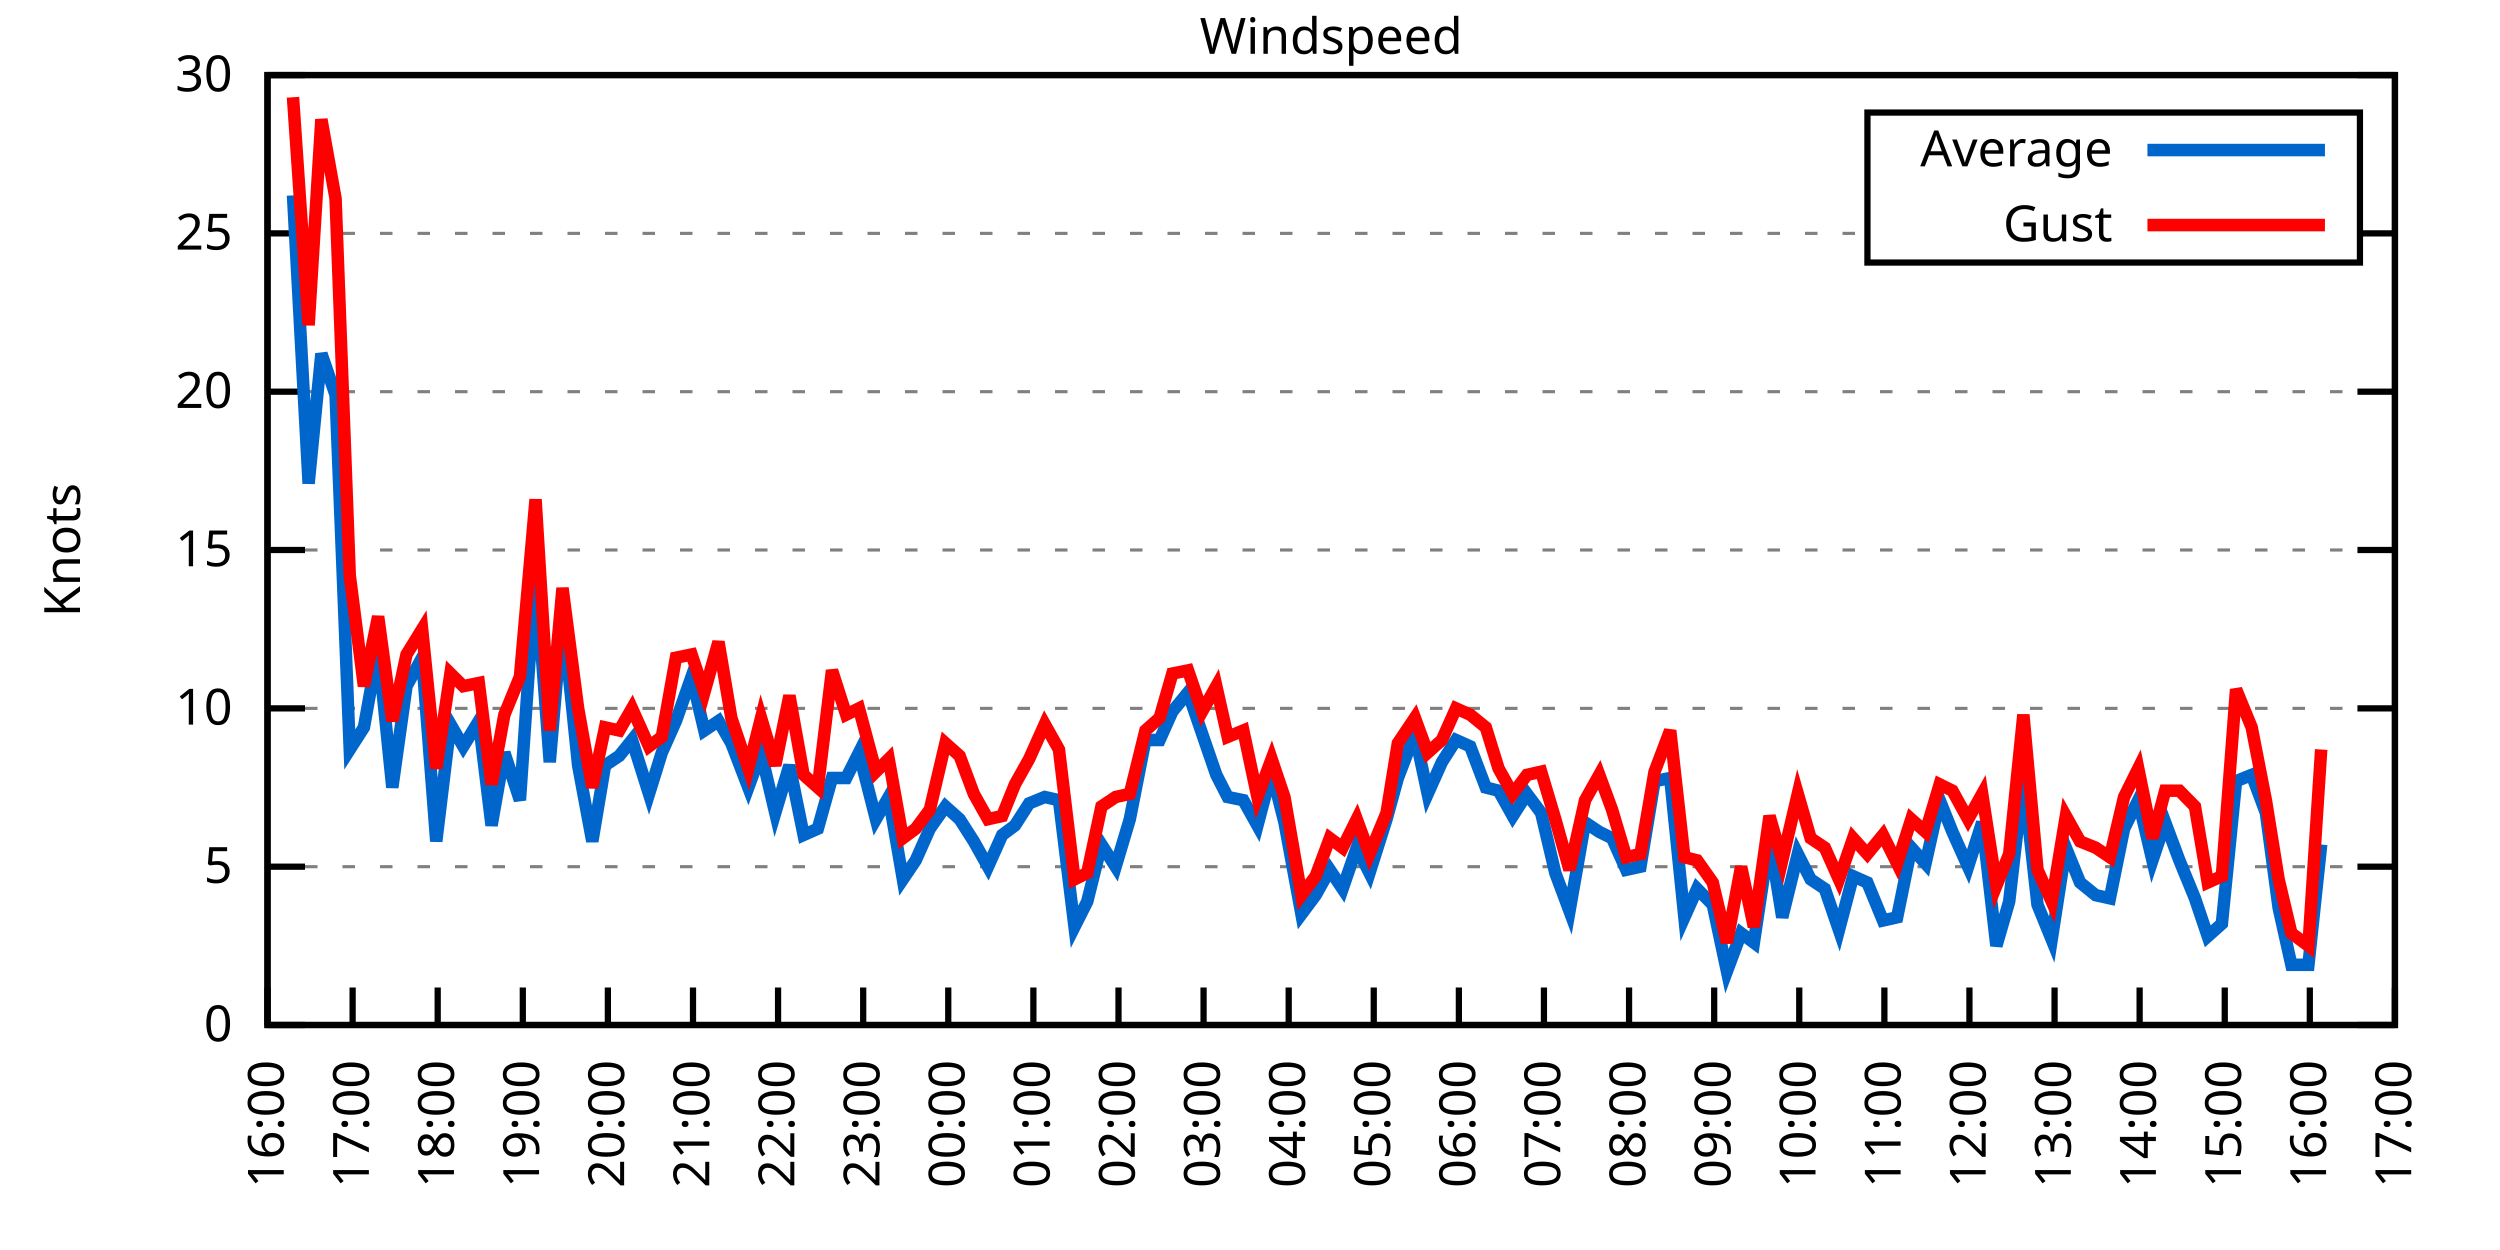
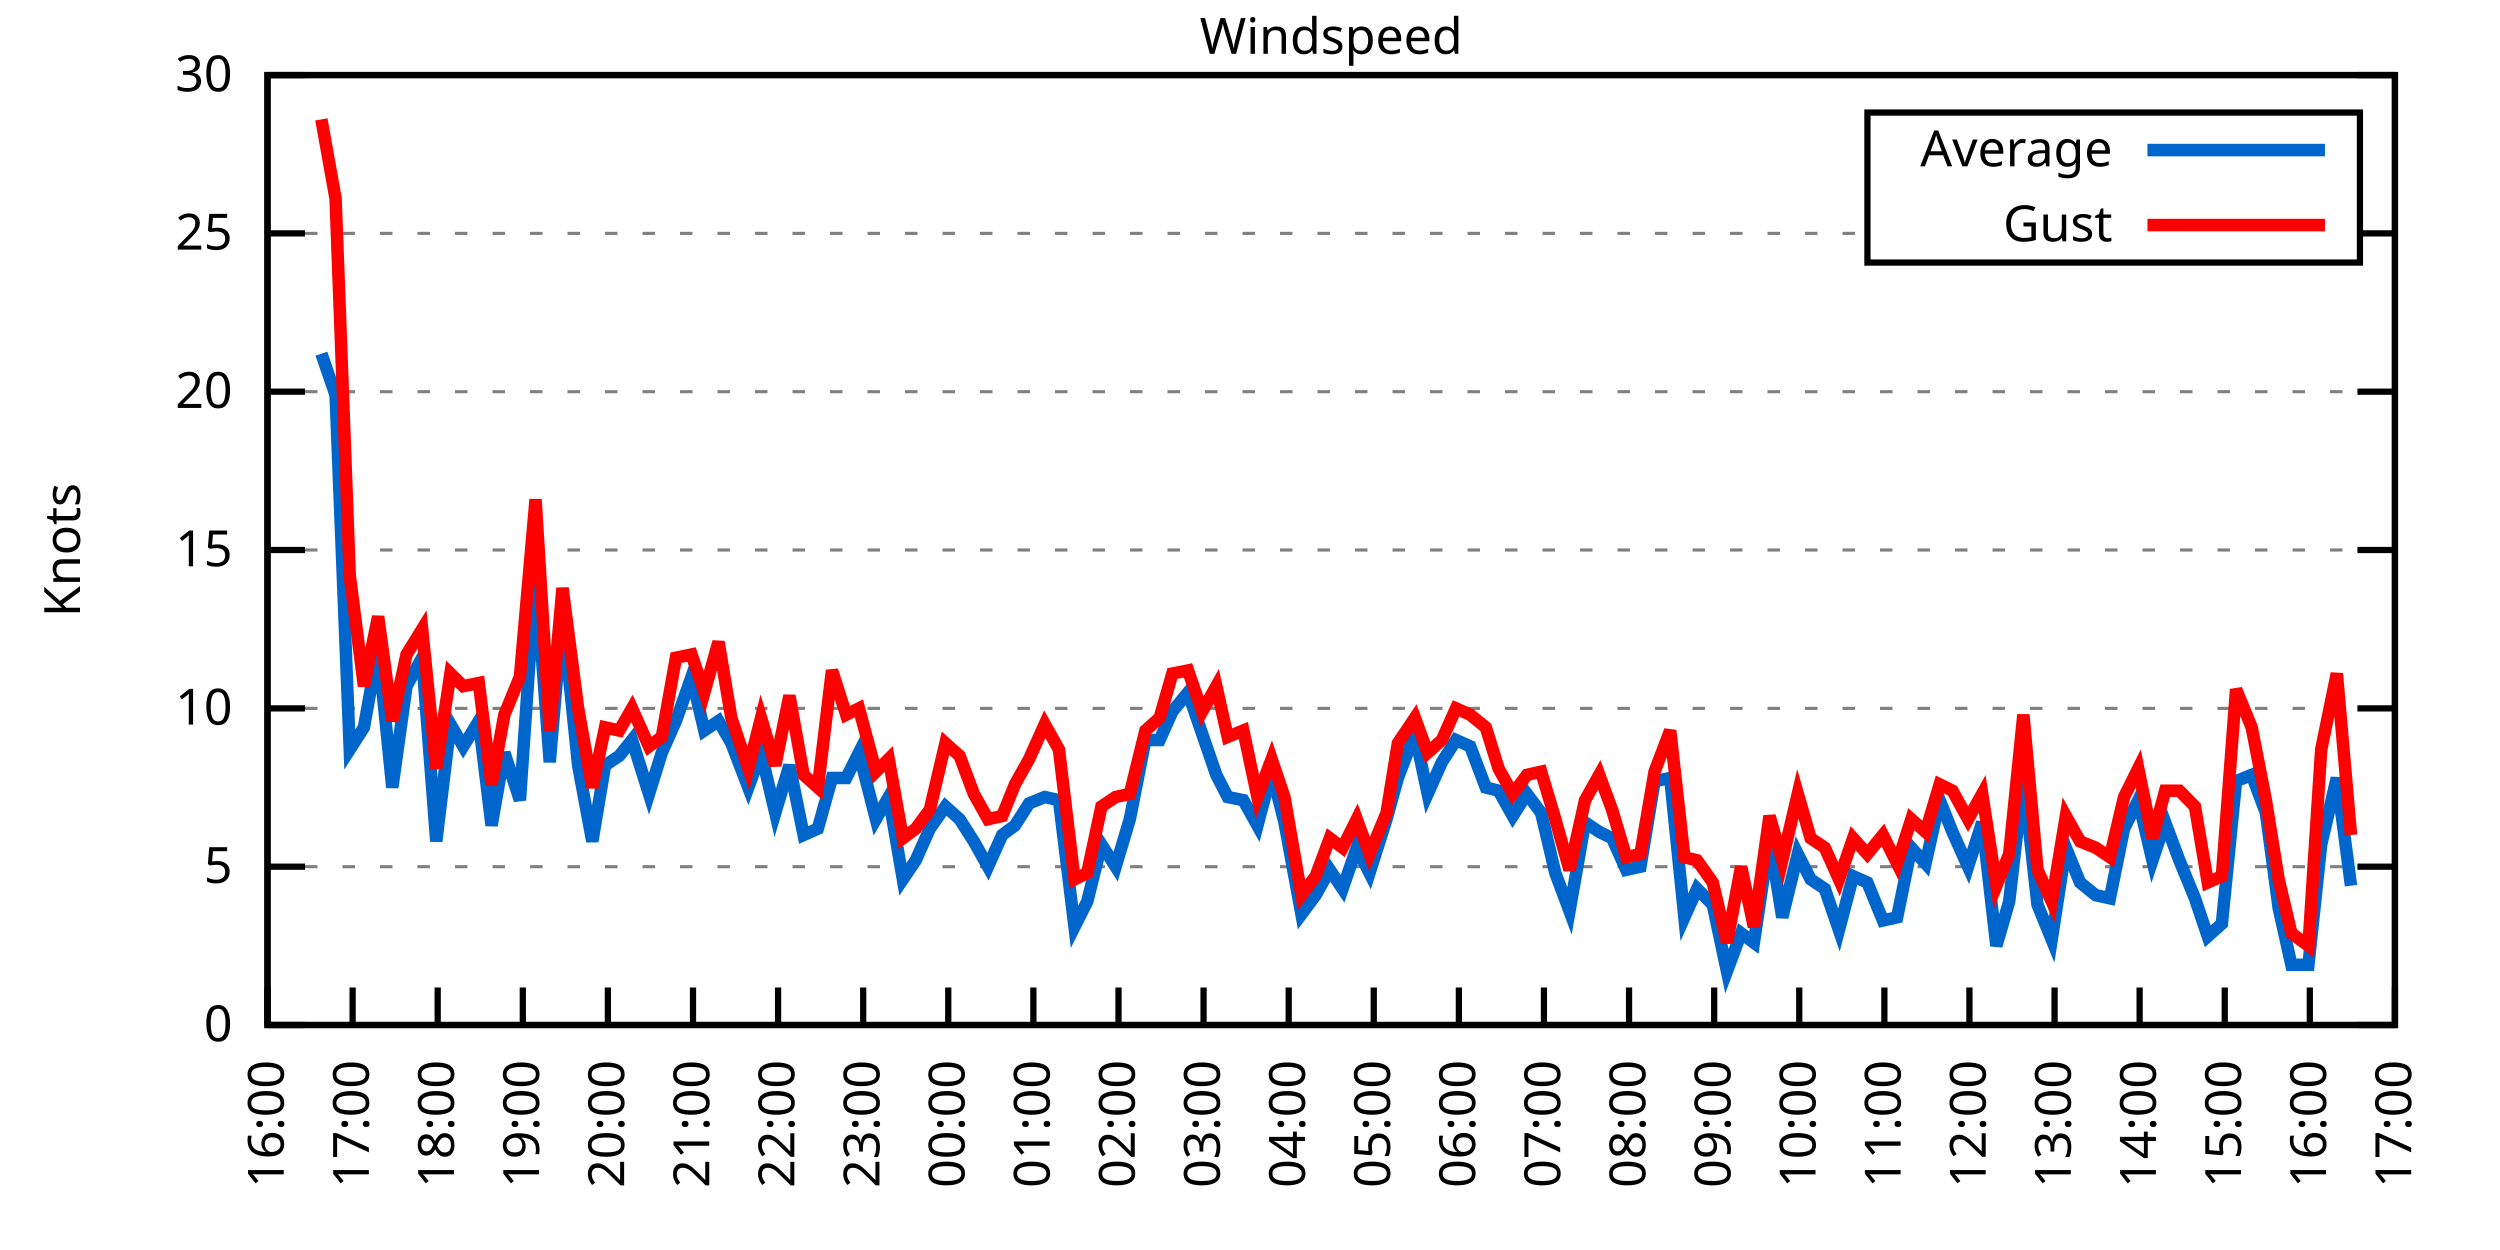
<svg xmlns="http://www.w3.org/2000/svg" xmlns:xlink="http://www.w3.org/1999/xlink" width="400" height="200" viewBox="0 0 400 200">
  <g id="gnuplot_canvas">
    <rect x="0" y="0" width="400" height="200" fill="none" />
    <defs>
      <circle id="gpDot" r="0.5" stroke-width="0.5" stroke="currentColor" />
      <path id="gpPt0" stroke-width="0.333" stroke="currentColor" d="M-1,0 h2 M0,-1 v2" />
      <path id="gpPt1" stroke-width="0.333" stroke="currentColor" d="M-1,-1 L1,1 M1,-1 L-1,1" />
      <path id="gpPt2" stroke-width="0.333" stroke="currentColor" d="M-1,0 L1,0 M0,-1 L0,1 M-1,-1 L1,1 M-1,1 L1,-1" />
      <rect id="gpPt3" stroke-width="0.333" stroke="currentColor" x="-1" y="-1" width="2" height="2" />
      <rect id="gpPt4" stroke-width="0.333" stroke="currentColor" fill="currentColor" x="-1" y="-1" width="2" height="2" />
      <circle id="gpPt5" stroke-width="0.333" stroke="currentColor" cx="0" cy="0" r="1" />
      <use xlink:href="#gpPt5" id="gpPt6" fill="currentColor" stroke="none" />
      <path id="gpPt7" stroke-width="0.333" stroke="currentColor" d="M0,-1.33 L-1.33,0.67 L1.33,0.67 z" />
      <use xlink:href="#gpPt7" id="gpPt8" fill="currentColor" stroke="none" />
      <use xlink:href="#gpPt7" id="gpPt9" stroke="currentColor" transform="rotate(180)" />
      <use xlink:href="#gpPt9" id="gpPt10" fill="currentColor" stroke="none" />
      <use xlink:href="#gpPt3" id="gpPt11" stroke="currentColor" transform="rotate(45)" />
      <use xlink:href="#gpPt11" id="gpPt12" fill="currentColor" stroke="none" />
      <path id="gpPt13" stroke-width="0.333" stroke="currentColor" d="M0,1.330 L1.265,0.411 L0.782,-1.067 L-0.782,-1.076 L-1.265,0.411 z" />
      <use xlink:href="#gpPt13" id="gpPt14" fill="currentColor" stroke="none" />
      <filter id="textbox" filterUnits="objectBoundingBox" x="0" y="0" height="1" width="1">
        <feFlood flood-color="white" flood-opacity="1" result="bgnd" />
        <feComposite in="SourceGraphic" in2="bgnd" operator="atop" />
      </filter>
      <filter id="greybox" filterUnits="objectBoundingBox" x="0" y="0" height="1" width="1">
        <feFlood flood-color="lightgrey" flood-opacity="1" result="grey" />
        <feComposite in="SourceGraphic" in2="grey" operator="atop" />
      </filter>
    </defs>
    <g fill="none" color="white" stroke="currentColor" stroke-width="1.00" stroke-linecap="butt" stroke-linejoin="miter">
</g>
    <g fill="none" color="black" stroke="currentColor" stroke-width="1.00" stroke-linecap="butt" stroke-linejoin="miter">
      <g stroke="none" shape-rendering="crispEdges">
        <polygon fill="rgb(255, 255, 255)" points="42.80,164.00 383.18,164.00 383.18,12.02 42.80,12.02 " />
      </g>
    </g>
    <g fill="none" color="black" stroke="currentColor" stroke-width="1.00" stroke-linecap="butt" stroke-linejoin="miter">
</g>
    <g fill="none" color="black" stroke="black" stroke-width="0.50" stroke-linecap="butt" stroke-linejoin="miter">
</g>
    <g fill="none" color="gray" stroke="currentColor" stroke-width="0.50" stroke-linecap="butt" stroke-linejoin="miter">
      <path stroke="gray" stroke-dasharray="2,4" class="gridline" d="M42.80,164.00 L383.19,164.00  " />
    </g>
    <g fill="none" color="gray" stroke="gray" stroke-width="1.00" stroke-linecap="butt" stroke-linejoin="miter">
</g>
    <g fill="none" color="black" stroke="currentColor" stroke-width="1.00" stroke-linecap="butt" stroke-linejoin="miter">
      <path stroke="black" d="M42.80,164.00 L48.80,164.00 M383.19,164.00 L377.19,164.00  " />
      <g transform="translate(37.20,166.60)" stroke="none" fill="black" font-family="Sans" font-size="8.00" text-anchor="end">
        <text>
          <tspan font-family="Sans"> 0</tspan>
        </text>
      </g>
    </g>
    <g fill="none" color="black" stroke="currentColor" stroke-width="1.00" stroke-linecap="butt" stroke-linejoin="miter">
</g>
    <g fill="none" color="black" stroke="black" stroke-width="0.50" stroke-linecap="butt" stroke-linejoin="miter">
</g>
    <g fill="none" color="gray" stroke="currentColor" stroke-width="0.50" stroke-linecap="butt" stroke-linejoin="miter">
      <path stroke="gray" stroke-dasharray="2,4" class="gridline" d="M42.80,138.67 L383.19,138.67  " />
    </g>
    <g fill="none" color="gray" stroke="gray" stroke-width="1.00" stroke-linecap="butt" stroke-linejoin="miter">
</g>
    <g fill="none" color="black" stroke="currentColor" stroke-width="1.00" stroke-linecap="butt" stroke-linejoin="miter">
      <path stroke="black" d="M42.80,138.67 L48.80,138.67 M383.19,138.67 L377.19,138.67  " />
      <g transform="translate(37.20,141.27)" stroke="none" fill="black" font-family="Sans" font-size="8.00" text-anchor="end">
        <text>
          <tspan font-family="Sans"> 5</tspan>
        </text>
      </g>
    </g>
    <g fill="none" color="black" stroke="currentColor" stroke-width="1.00" stroke-linecap="butt" stroke-linejoin="miter">
</g>
    <g fill="none" color="black" stroke="black" stroke-width="0.50" stroke-linecap="butt" stroke-linejoin="miter">
</g>
    <g fill="none" color="gray" stroke="currentColor" stroke-width="0.50" stroke-linecap="butt" stroke-linejoin="miter">
      <path stroke="gray" stroke-dasharray="2,4" class="gridline" d="M42.80,113.34 L383.19,113.34  " />
    </g>
    <g fill="none" color="gray" stroke="gray" stroke-width="1.00" stroke-linecap="butt" stroke-linejoin="miter">
</g>
    <g fill="none" color="black" stroke="currentColor" stroke-width="1.00" stroke-linecap="butt" stroke-linejoin="miter">
      <path stroke="black" d="M42.80,113.34 L48.80,113.34 M383.19,113.34 L377.19,113.34  " />
      <g transform="translate(37.20,115.94)" stroke="none" fill="black" font-family="Sans" font-size="8.00" text-anchor="end">
        <text>
          <tspan font-family="Sans"> 10</tspan>
        </text>
      </g>
    </g>
    <g fill="none" color="black" stroke="currentColor" stroke-width="1.00" stroke-linecap="butt" stroke-linejoin="miter">
</g>
    <g fill="none" color="black" stroke="black" stroke-width="0.50" stroke-linecap="butt" stroke-linejoin="miter">
</g>
    <g fill="none" color="gray" stroke="currentColor" stroke-width="0.50" stroke-linecap="butt" stroke-linejoin="miter">
      <path stroke="gray" stroke-dasharray="2,4" class="gridline" d="M42.80,88.00 L383.19,88.00  " />
    </g>
    <g fill="none" color="gray" stroke="gray" stroke-width="1.00" stroke-linecap="butt" stroke-linejoin="miter">
</g>
    <g fill="none" color="black" stroke="currentColor" stroke-width="1.00" stroke-linecap="butt" stroke-linejoin="miter">
      <path stroke="black" d="M42.80,88.00 L48.80,88.00 M383.19,88.00 L377.19,88.00  " />
      <g transform="translate(37.20,90.60)" stroke="none" fill="black" font-family="Sans" font-size="8.00" text-anchor="end">
        <text>
          <tspan font-family="Sans"> 15</tspan>
        </text>
      </g>
    </g>
    <g fill="none" color="black" stroke="currentColor" stroke-width="1.00" stroke-linecap="butt" stroke-linejoin="miter">
</g>
    <g fill="none" color="black" stroke="black" stroke-width="0.50" stroke-linecap="butt" stroke-linejoin="miter">
</g>
    <g fill="none" color="gray" stroke="currentColor" stroke-width="0.50" stroke-linecap="butt" stroke-linejoin="miter">
      <path stroke="gray" stroke-dasharray="2,4" class="gridline" d="M42.80,62.67 L383.19,62.67  " />
    </g>
    <g fill="none" color="gray" stroke="gray" stroke-width="1.00" stroke-linecap="butt" stroke-linejoin="miter">
</g>
    <g fill="none" color="black" stroke="currentColor" stroke-width="1.00" stroke-linecap="butt" stroke-linejoin="miter">
      <path stroke="black" d="M42.80,62.67 L48.80,62.67 M383.19,62.67 L377.19,62.67  " />
      <g transform="translate(37.20,65.27)" stroke="none" fill="black" font-family="Sans" font-size="8.00" text-anchor="end">
        <text>
          <tspan font-family="Sans"> 20</tspan>
        </text>
      </g>
    </g>
    <g fill="none" color="black" stroke="currentColor" stroke-width="1.00" stroke-linecap="butt" stroke-linejoin="miter">
</g>
    <g fill="none" color="black" stroke="black" stroke-width="0.50" stroke-linecap="butt" stroke-linejoin="miter">
</g>
    <g fill="none" color="gray" stroke="currentColor" stroke-width="0.50" stroke-linecap="butt" stroke-linejoin="miter">
      <path stroke="gray" stroke-dasharray="2,4" class="gridline" d="M42.80,37.34 L298.79,37.34 M377.59,37.34 L383.19,37.34  " />
    </g>
    <g fill="none" color="gray" stroke="gray" stroke-width="1.00" stroke-linecap="butt" stroke-linejoin="miter">
</g>
    <g fill="none" color="black" stroke="currentColor" stroke-width="1.00" stroke-linecap="butt" stroke-linejoin="miter">
      <path stroke="black" d="M42.80,37.34 L48.80,37.34 M383.19,37.34 L377.19,37.34  " />
      <g transform="translate(37.20,39.94)" stroke="none" fill="black" font-family="Sans" font-size="8.00" text-anchor="end">
        <text>
          <tspan font-family="Sans"> 25</tspan>
        </text>
      </g>
    </g>
    <g fill="none" color="black" stroke="currentColor" stroke-width="1.00" stroke-linecap="butt" stroke-linejoin="miter">
</g>
    <g fill="none" color="black" stroke="black" stroke-width="0.50" stroke-linecap="butt" stroke-linejoin="miter">
</g>
    <g fill="none" color="gray" stroke="currentColor" stroke-width="0.50" stroke-linecap="butt" stroke-linejoin="miter">
      <path stroke="gray" stroke-dasharray="2,4" class="gridline" d="M42.80,12.01 L383.19,12.01  " />
    </g>
    <g fill="none" color="gray" stroke="gray" stroke-width="1.00" stroke-linecap="butt" stroke-linejoin="miter">
</g>
    <g fill="none" color="black" stroke="currentColor" stroke-width="1.00" stroke-linecap="butt" stroke-linejoin="miter">
      <path stroke="black" d="M42.80,12.01 L48.80,12.01 M383.19,12.01 L377.19,12.01  " />
      <g transform="translate(37.20,14.61)" stroke="none" fill="black" font-family="Sans" font-size="8.00" text-anchor="end">
        <text>
          <tspan font-family="Sans"> 30</tspan>
        </text>
      </g>
    </g>
    <g fill="none" color="black" stroke="currentColor" stroke-width="1.00" stroke-linecap="butt" stroke-linejoin="miter">
      <path stroke="black" d="M42.80,164.00 L42.80,158.00  " />
      <g transform="translate(45.40,169.60) rotate(270.00)" stroke="none" fill="black" font-family="Sans" font-size="8.00" text-anchor="end">
        <text>
          <tspan font-family="Sans">16:00</tspan>
        </text>
      </g>
    </g>
    <g fill="none" color="black" stroke="currentColor" stroke-width="1.00" stroke-linecap="butt" stroke-linejoin="miter">
      <path stroke="black" d="M56.42,164.00 L56.42,158.00  " />
      <g transform="translate(59.02,169.60) rotate(270.00)" stroke="none" fill="black" font-family="Sans" font-size="8.00" text-anchor="end">
        <text>
          <tspan font-family="Sans">17:00</tspan>
        </text>
      </g>
    </g>
    <g fill="none" color="black" stroke="currentColor" stroke-width="1.00" stroke-linecap="butt" stroke-linejoin="miter">
      <path stroke="black" d="M70.03,164.00 L70.03,158.00  " />
      <g transform="translate(72.63,169.60) rotate(270.00)" stroke="none" fill="black" font-family="Sans" font-size="8.00" text-anchor="end">
        <text>
          <tspan font-family="Sans">18:00</tspan>
        </text>
      </g>
    </g>
    <g fill="none" color="black" stroke="currentColor" stroke-width="1.00" stroke-linecap="butt" stroke-linejoin="miter">
      <path stroke="black" d="M83.65,164.00 L83.65,158.00  " />
      <g transform="translate(86.25,169.60) rotate(270.00)" stroke="none" fill="black" font-family="Sans" font-size="8.00" text-anchor="end">
        <text>
          <tspan font-family="Sans">19:00</tspan>
        </text>
      </g>
    </g>
    <g fill="none" color="black" stroke="currentColor" stroke-width="1.00" stroke-linecap="butt" stroke-linejoin="miter">
      <path stroke="black" d="M97.26,164.00 L97.26,158.00  " />
      <g transform="translate(99.86,169.60) rotate(270.00)" stroke="none" fill="black" font-family="Sans" font-size="8.00" text-anchor="end">
        <text>
          <tspan font-family="Sans">20:00</tspan>
        </text>
      </g>
    </g>
    <g fill="none" color="black" stroke="currentColor" stroke-width="1.00" stroke-linecap="butt" stroke-linejoin="miter">
      <path stroke="black" d="M110.88,164.00 L110.88,158.00  " />
      <g transform="translate(113.48,169.60) rotate(270.00)" stroke="none" fill="black" font-family="Sans" font-size="8.00" text-anchor="end">
        <text>
          <tspan font-family="Sans">21:00</tspan>
        </text>
      </g>
    </g>
    <g fill="none" color="black" stroke="currentColor" stroke-width="1.00" stroke-linecap="butt" stroke-linejoin="miter">
      <path stroke="black" d="M124.49,164.00 L124.49,158.00  " />
      <g transform="translate(127.09,169.60) rotate(270.00)" stroke="none" fill="black" font-family="Sans" font-size="8.00" text-anchor="end">
        <text>
          <tspan font-family="Sans">22:00</tspan>
        </text>
      </g>
    </g>
    <g fill="none" color="black" stroke="currentColor" stroke-width="1.00" stroke-linecap="butt" stroke-linejoin="miter">
      <path stroke="black" d="M138.11,164.00 L138.11,158.00  " />
      <g transform="translate(140.71,169.60) rotate(270.00)" stroke="none" fill="black" font-family="Sans" font-size="8.00" text-anchor="end">
        <text>
          <tspan font-family="Sans">23:00</tspan>
        </text>
      </g>
    </g>
    <g fill="none" color="black" stroke="currentColor" stroke-width="1.00" stroke-linecap="butt" stroke-linejoin="miter">
      <path stroke="black" d="M151.72,164.00 L151.72,158.00  " />
      <g transform="translate(154.32,169.60) rotate(270.00)" stroke="none" fill="black" font-family="Sans" font-size="8.00" text-anchor="end">
        <text>
          <tspan font-family="Sans">00:00</tspan>
        </text>
      </g>
    </g>
    <g fill="none" color="black" stroke="currentColor" stroke-width="1.00" stroke-linecap="butt" stroke-linejoin="miter">
      <path stroke="black" d="M165.34,164.00 L165.34,158.00  " />
      <g transform="translate(167.94,169.60) rotate(270.00)" stroke="none" fill="black" font-family="Sans" font-size="8.00" text-anchor="end">
        <text>
          <tspan font-family="Sans">01:00</tspan>
        </text>
      </g>
    </g>
    <g fill="none" color="black" stroke="currentColor" stroke-width="1.00" stroke-linecap="butt" stroke-linejoin="miter">
      <path stroke="black" d="M178.96,164.00 L178.96,158.00  " />
      <g transform="translate(181.56,169.60) rotate(270.00)" stroke="none" fill="black" font-family="Sans" font-size="8.00" text-anchor="end">
        <text>
          <tspan font-family="Sans">02:00</tspan>
        </text>
      </g>
    </g>
    <g fill="none" color="black" stroke="currentColor" stroke-width="1.00" stroke-linecap="butt" stroke-linejoin="miter">
      <path stroke="black" d="M192.57,164.00 L192.57,158.00  " />
      <g transform="translate(195.17,169.60) rotate(270.00)" stroke="none" fill="black" font-family="Sans" font-size="8.00" text-anchor="end">
        <text>
          <tspan font-family="Sans">03:00</tspan>
        </text>
      </g>
    </g>
    <g fill="none" color="black" stroke="currentColor" stroke-width="1.00" stroke-linecap="butt" stroke-linejoin="miter">
      <path stroke="black" d="M206.19,164.00 L206.19,158.00  " />
      <g transform="translate(208.79,169.60) rotate(270.00)" stroke="none" fill="black" font-family="Sans" font-size="8.00" text-anchor="end">
        <text>
          <tspan font-family="Sans">04:00</tspan>
        </text>
      </g>
    </g>
    <g fill="none" color="black" stroke="currentColor" stroke-width="1.00" stroke-linecap="butt" stroke-linejoin="miter">
      <path stroke="black" d="M219.80,164.00 L219.80,158.00  " />
      <g transform="translate(222.40,169.60) rotate(270.00)" stroke="none" fill="black" font-family="Sans" font-size="8.00" text-anchor="end">
        <text>
          <tspan font-family="Sans">05:00</tspan>
        </text>
      </g>
    </g>
    <g fill="none" color="black" stroke="currentColor" stroke-width="1.00" stroke-linecap="butt" stroke-linejoin="miter">
      <path stroke="black" d="M233.42,164.00 L233.42,158.00  " />
      <g transform="translate(236.02,169.60) rotate(270.00)" stroke="none" fill="black" font-family="Sans" font-size="8.00" text-anchor="end">
        <text>
          <tspan font-family="Sans">06:00</tspan>
        </text>
      </g>
    </g>
    <g fill="none" color="black" stroke="currentColor" stroke-width="1.00" stroke-linecap="butt" stroke-linejoin="miter">
      <path stroke="black" d="M247.03,164.00 L247.03,158.00  " />
      <g transform="translate(249.63,169.60) rotate(270.00)" stroke="none" fill="black" font-family="Sans" font-size="8.00" text-anchor="end">
        <text>
          <tspan font-family="Sans">07:00</tspan>
        </text>
      </g>
    </g>
    <g fill="none" color="black" stroke="currentColor" stroke-width="1.00" stroke-linecap="butt" stroke-linejoin="miter">
      <path stroke="black" d="M260.65,164.00 L260.65,158.00  " />
      <g transform="translate(263.25,169.60) rotate(270.00)" stroke="none" fill="black" font-family="Sans" font-size="8.00" text-anchor="end">
        <text>
          <tspan font-family="Sans">08:00</tspan>
        </text>
      </g>
    </g>
    <g fill="none" color="black" stroke="currentColor" stroke-width="1.00" stroke-linecap="butt" stroke-linejoin="miter">
      <path stroke="black" d="M274.27,164.00 L274.27,158.00  " />
      <g transform="translate(276.87,169.60) rotate(270.00)" stroke="none" fill="black" font-family="Sans" font-size="8.00" text-anchor="end">
        <text>
          <tspan font-family="Sans">09:00</tspan>
        </text>
      </g>
    </g>
    <g fill="none" color="black" stroke="currentColor" stroke-width="1.00" stroke-linecap="butt" stroke-linejoin="miter">
      <path stroke="black" d="M287.88,164.00 L287.88,158.00  " />
      <g transform="translate(290.48,169.60) rotate(270.00)" stroke="none" fill="black" font-family="Sans" font-size="8.00" text-anchor="end">
        <text>
          <tspan font-family="Sans">10:00</tspan>
        </text>
      </g>
    </g>
    <g fill="none" color="black" stroke="currentColor" stroke-width="1.00" stroke-linecap="butt" stroke-linejoin="miter">
      <path stroke="black" d="M301.50,164.00 L301.50,158.00  " />
      <g transform="translate(304.10,169.60) rotate(270.00)" stroke="none" fill="black" font-family="Sans" font-size="8.00" text-anchor="end">
        <text>
          <tspan font-family="Sans">11:00</tspan>
        </text>
      </g>
    </g>
    <g fill="none" color="black" stroke="currentColor" stroke-width="1.00" stroke-linecap="butt" stroke-linejoin="miter">
      <path stroke="black" d="M315.11,164.00 L315.11,158.00  " />
      <g transform="translate(317.71,169.60) rotate(270.00)" stroke="none" fill="black" font-family="Sans" font-size="8.00" text-anchor="end">
        <text>
          <tspan font-family="Sans">12:00</tspan>
        </text>
      </g>
    </g>
    <g fill="none" color="black" stroke="currentColor" stroke-width="1.00" stroke-linecap="butt" stroke-linejoin="miter">
      <path stroke="black" d="M328.73,164.00 L328.73,158.00  " />
      <g transform="translate(331.33,169.60) rotate(270.00)" stroke="none" fill="black" font-family="Sans" font-size="8.00" text-anchor="end">
        <text>
          <tspan font-family="Sans">13:00</tspan>
        </text>
      </g>
    </g>
    <g fill="none" color="black" stroke="currentColor" stroke-width="1.00" stroke-linecap="butt" stroke-linejoin="miter">
      <path stroke="black" d="M342.34,164.00 L342.34,158.00  " />
      <g transform="translate(344.94,169.60) rotate(270.00)" stroke="none" fill="black" font-family="Sans" font-size="8.00" text-anchor="end">
        <text>
          <tspan font-family="Sans">14:00</tspan>
        </text>
      </g>
    </g>
    <g fill="none" color="black" stroke="currentColor" stroke-width="1.00" stroke-linecap="butt" stroke-linejoin="miter">
      <path stroke="black" d="M355.96,164.00 L355.96,158.00  " />
      <g transform="translate(358.56,169.60) rotate(270.00)" stroke="none" fill="black" font-family="Sans" font-size="8.00" text-anchor="end">
        <text>
          <tspan font-family="Sans">15:00</tspan>
        </text>
      </g>
    </g>
    <g fill="none" color="black" stroke="currentColor" stroke-width="1.00" stroke-linecap="butt" stroke-linejoin="miter">
      <path stroke="black" d="M369.57,164.00 L369.57,158.00  " />
      <g transform="translate(372.17,169.60) rotate(270.00)" stroke="none" fill="black" font-family="Sans" font-size="8.00" text-anchor="end">
        <text>
          <tspan font-family="Sans">16:00</tspan>
        </text>
      </g>
    </g>
    <g fill="none" color="black" stroke="currentColor" stroke-width="1.00" stroke-linecap="butt" stroke-linejoin="miter">
      <path stroke="black" d="M383.19,164.00 L383.19,158.00  " />
      <g transform="translate(385.79,169.60) rotate(270.00)" stroke="none" fill="black" font-family="Sans" font-size="8.00" text-anchor="end">
        <text>
          <tspan font-family="Sans">17:00</tspan>
        </text>
      </g>
    </g>
    <g fill="none" color="black" stroke="currentColor" stroke-width="1.00" stroke-linecap="butt" stroke-linejoin="miter">
</g>
    <g fill="none" color="black" stroke="currentColor" stroke-width="1.00" stroke-linecap="butt" stroke-linejoin="miter">
      <path stroke="black" d="M42.80,12.01 L42.80,164.00 L383.19,164.00 L383.19,12.01 L42.80,12.01 Z  " />
    </g>
    <g fill="none" color="black" stroke="currentColor" stroke-width="1.00" stroke-linecap="butt" stroke-linejoin="miter">
</g>
    <g fill="none" color="black" stroke="currentColor" stroke-width="1.00" stroke-linecap="butt" stroke-linejoin="miter">
      <path stroke="black" d="M298.79,42.01 L298.79,18.01 L377.59,18.01 L377.59,42.01 L298.79,42.01 Z  " />
    </g>
    <g id="Windspeed_plot_1">
      <g fill="none" color="white" stroke="black" stroke-width="2.00" stroke-linecap="butt" stroke-linejoin="miter">
</g>
      <g fill="none" color="black" stroke="currentColor" stroke-width="2.00" stroke-linecap="butt" stroke-linejoin="miter">
        <g transform="translate(337.99,26.61)" stroke="none" fill="black" font-family="Sans" font-size="8.00" text-anchor="end">
          <text>
            <tspan font-family="Sans">Average</tspan>
          </text>
        </g>
      </g>
      <g fill="none" color="black" stroke="currentColor" stroke-width="2.00" stroke-linecap="butt" stroke-linejoin="miter">
-         <path stroke="rgb(  0, 102, 204)" d="M343.59,24.01 L371.99,24.01 M46.88,31.26 L49.38,77.37 L51.42,56.59 L53.69,63.18 L55.96,119.92 L58.23,116.38   L60.50,103.71 L62.77,126.00 L65.04,109.79 L67.54,105.23 L69.80,134.62 L72.07,115.87 L74.12,119.42 L76.61,115.36   L78.65,132.08 L80.70,120.43 L83.19,128.03 L85.69,91.55 L87.96,121.95 L90.00,98.14 L92.50,122.46 L94.77,134.62   L96.81,122.46 L99.08,120.94 L101.12,118.40 L103.84,127.02 L105.89,120.43 L108.15,115.36 L110.65,108.27 L112.69,116.88   L114.96,115.36 L117.01,118.91 L119.73,126.00 L121.77,120.43 L124.04,130.06 L126.31,122.46 L128.58,133.60 L130.85,132.59   L133.12,124.48 L135.39,124.48 L137.43,120.43 L140.15,131.07 L142.19,127.52 L144.46,140.69 L146.51,137.66 L148.77,132.59   L151.27,129.04 L153.54,131.07 L155.81,134.62 L158.08,138.67 L160.35,133.60 L162.39,132.08 L164.66,128.54 L167.16,127.52   L169.43,128.03 L171.92,148.29 L173.96,144.24 L176.23,135.12 L178.50,138.67 L180.77,131.07 L183.27,118.40 L185.54,118.40   L187.58,113.84 L190.08,110.80 L192.34,117.39 L194.61,123.98 L196.43,127.52 L198.93,128.03 L201.19,132.08 L203.46,123.47   L205.51,131.58 L208.23,146.27 L210.50,143.23 L212.77,139.17 L214.81,142.21 L217.08,135.63 L219.12,139.68 L221.85,131.07   L223.66,124.48 L226.38,117.39 L228.43,127.02 L230.70,121.95 L232.96,118.40 L235.23,119.42 L237.73,126.00 L239.77,126.51   L242.04,130.56 L244.31,127.02 L246.58,130.06 L248.85,139.68 L251.12,145.76 L253.61,131.58 L255.88,133.10 L257.93,134.11   L260.20,139.17 L262.47,138.67 L264.73,124.99 L267.23,124.48 L269.50,146.77 L271.54,142.21 L274.04,144.75 L276.31,155.39   L278.58,149.31 L280.62,150.83 L283.12,134.11 L285.16,146.77 L287.65,136.64 L289.70,140.69 L291.97,142.21 L294.23,148.80   L296.50,140.19 L298.77,141.20 L301.27,147.28 L303.54,146.77 L305.81,135.63 L308.08,138.16 L310.35,128.03 L312.39,133.10   L314.89,138.67 L317.15,131.58 L319.42,151.33 L321.47,144.24 L323.74,124.48 L326.00,144.75 L328.27,150.32 L330.54,135.63   L332.81,141.20 L335.31,143.23 L337.58,143.73 L339.85,132.59 L342.12,128.03 L344.39,137.66 L346.43,131.58 L348.70,137.66   L351.19,143.73 L353.24,149.81 L355.50,147.79 L357.77,124.99 L360.27,123.98 L362.54,130.06 L364.58,145.25 L366.62,154.37   L369.35,154.37 L371.39,135.12  " />
+         <path stroke="rgb(  0, 102, 204)" d="M343.59,24.01 L371.99,24.01 M51.42,56.59 L53.69,63.18 L55.96,119.92 L58.23,116.38 L60.50,103.71 L62.77,126.00   L65.04,109.79 L67.54,105.23 L69.80,134.62 L72.07,115.87 L74.12,119.42 L76.61,115.36 L78.65,132.08 L80.70,120.43   L83.19,128.03 L85.69,91.55 L87.96,121.95 L90.00,98.14 L92.50,122.46 L94.77,134.62 L96.81,122.46 L99.08,120.94   L101.12,118.40 L103.84,127.02 L105.89,120.43 L108.15,115.36 L110.65,108.27 L112.69,116.88 L114.96,115.36 L117.01,118.91   L119.73,126.00 L121.77,120.43 L124.04,130.06 L126.31,122.46 L128.58,133.60 L130.85,132.59 L133.12,124.48 L135.39,124.48   L137.43,120.43 L140.15,131.07 L142.19,127.52 L144.46,140.69 L146.51,137.66 L148.77,132.59 L151.27,129.04 L153.54,131.07   L155.81,134.62 L158.08,138.67 L160.35,133.60 L162.39,132.08 L164.66,128.54 L167.16,127.52 L169.43,128.03 L171.92,148.29   L173.96,144.24 L176.23,135.12 L178.50,138.67 L180.77,131.07 L183.27,118.40 L185.54,118.40 L187.58,113.84 L190.08,110.80   L192.34,117.39 L194.61,123.98 L196.43,127.52 L198.93,128.03 L201.19,132.08 L203.46,123.47 L205.51,131.58 L208.23,146.27   L210.50,143.23 L212.77,139.17 L214.81,142.21 L217.08,135.63 L219.12,139.68 L221.85,131.07 L223.66,124.48 L226.38,117.39   L228.43,127.02 L230.70,121.95 L232.96,118.40 L235.23,119.42 L237.73,126.00 L239.77,126.51 L242.04,130.56 L244.31,127.02   L246.58,130.06 L248.85,139.68 L251.12,145.76 L253.61,131.58 L255.88,133.10 L257.93,134.11 L260.20,139.17 L262.47,138.67   L264.73,124.99 L267.23,124.48 L269.50,146.77 L271.54,142.21 L274.04,144.75 L276.31,155.39 L278.58,149.31 L280.62,150.83   L283.12,134.11 L285.16,146.77 L287.65,136.64 L289.70,140.69 L291.97,142.21 L294.23,148.80 L296.50,140.19 L298.77,141.20   L301.27,147.28 L303.54,146.77 L305.81,135.63 L308.08,138.16 L310.35,128.03 L312.39,133.10 L314.89,138.67 L317.15,131.58   L319.42,151.33 L321.47,144.24 L323.74,124.48 L326.00,144.75 L328.27,150.32 L330.54,135.63 L332.81,141.20 L335.31,143.23   L337.58,143.73 L339.85,132.59 L342.12,128.03 L344.39,137.66 L346.43,131.58 L348.70,137.66 L351.19,143.73 L353.24,149.81   L355.50,147.79 L357.77,124.99 L360.27,123.98 L362.54,130.06 L364.58,145.25 L366.62,154.37 L369.35,154.37 L371.39,135.12   L373.89,124.48 L376.16,141.71  " />
      </g>
    </g>
    <g id="Windspeed_plot_2">
      <g fill="none" color="black" stroke="currentColor" stroke-width="2.00" stroke-linecap="butt" stroke-linejoin="miter">
        <g transform="translate(337.99,38.61)" stroke="none" fill="black" font-family="Sans" font-size="8.00" text-anchor="end">
          <text>
            <tspan font-family="Sans">Gust</tspan>
          </text>
        </g>
      </g>
      <g fill="none" color="black" stroke="currentColor" stroke-width="2.00" stroke-linecap="butt" stroke-linejoin="miter">
-         <path stroke="rgb(255,   0,   0)" d="M343.59,36.01 L371.99,36.01 M46.88,15.56 L49.38,52.03 L51.42,19.10 L53.69,31.77 L55.96,92.06 L58.23,109.79   L60.50,98.64 L62.77,115.36 L65.04,104.72 L67.54,100.67 L69.80,122.96 L72.07,107.76 L74.12,109.79 L76.61,109.28   L78.65,125.50 L80.70,114.35 L83.19,108.27 L85.69,79.90 L87.96,116.88 L90.00,94.08 L92.50,113.34 L94.77,126.00   L96.81,116.38 L99.08,116.88 L101.12,113.34 L103.84,119.42 L105.89,117.90 L108.15,105.23 L110.65,104.72 L112.69,110.80   L114.96,102.70 L117.01,114.86 L119.73,122.96 L121.77,114.86 L124.04,122.46 L126.31,111.31 L128.58,123.98 L130.85,126.00   L133.12,107.26 L135.39,114.35 L137.43,113.34 L140.15,123.47 L142.19,121.44 L144.46,134.11 L146.51,132.59 L148.77,129.55   L151.27,118.91 L153.54,120.94 L155.81,127.02 L158.08,131.07 L160.35,130.56 L162.39,125.50 L164.66,121.44 L167.16,115.87   L169.43,119.92 L171.92,140.69 L173.96,139.68 L176.23,129.04 L178.50,127.52 L180.77,127.02 L183.27,116.88 L185.54,114.86   L187.58,107.76 L190.08,107.26 L192.34,113.84 L194.61,109.79 L196.43,117.90 L198.93,116.88 L201.19,127.52 L203.46,121.44   L205.51,127.52 L208.23,143.23 L210.50,140.19 L212.77,134.11 L214.81,135.63 L217.08,131.07 L219.12,136.64 L221.85,130.06   L223.66,118.91 L226.38,114.86 L228.43,120.43 L230.70,118.40 L232.96,113.34 L235.23,114.35 L237.73,116.38 L239.77,122.96   L242.04,127.02 L244.31,123.98 L246.58,123.47 L248.85,131.07 L251.12,139.17 L253.61,128.03 L255.88,123.98 L257.93,129.55   L260.20,137.15 L262.47,136.64 L264.73,123.47 L267.23,116.88 L269.50,137.15 L271.54,137.66 L274.04,141.20 L276.31,150.83   L278.58,138.67 L280.62,148.29 L283.12,130.56 L285.16,137.66 L287.65,127.02 L289.70,134.11 L291.97,135.63 L294.23,140.69   L296.50,134.11 L298.77,136.64 L301.27,133.60 L303.54,138.16 L305.81,131.07 L308.08,133.10 L310.35,125.50 L312.39,126.51   L314.89,131.07 L317.15,127.02 L319.42,141.71 L321.47,136.64 L323.74,114.35 L326.00,139.17 L328.27,144.24 L330.54,130.56   L332.81,134.62 L335.31,135.63 L337.58,137.15 L339.85,127.52 L342.12,122.96 L344.39,134.11 L346.43,126.51 L348.70,126.51   L351.19,129.04 L353.24,141.20 L355.50,140.19 L357.77,110.30 L360.27,116.38 L362.54,128.03 L364.58,140.69 L366.62,149.31   L369.35,151.33 L371.39,119.92  " />
+         <path stroke="rgb(255,   0,   0)" d="M343.59,36.01 L371.99,36.01 M51.42,19.10 L53.69,31.77 L55.96,92.06 L58.23,109.79 L60.50,98.64 L62.77,115.36   L65.04,104.72 L67.54,100.67 L69.80,122.96 L72.07,107.76 L74.12,109.79 L76.61,109.28 L78.65,125.50 L80.70,114.35   L83.19,108.27 L85.69,79.90 L87.96,116.88 L90.00,94.08 L92.50,113.34 L94.77,126.00 L96.81,116.38 L99.08,116.88   L101.12,113.34 L103.84,119.42 L105.89,117.90 L108.15,105.23 L110.65,104.72 L112.69,110.80 L114.96,102.70 L117.01,114.86   L119.73,122.96 L121.77,114.86 L124.04,122.46 L126.31,111.31 L128.58,123.98 L130.85,126.00 L133.12,107.26 L135.39,114.35   L137.43,113.34 L140.15,123.47 L142.19,121.44 L144.46,134.11 L146.51,132.59 L148.77,129.55 L151.27,118.91 L153.54,120.94   L155.81,127.02 L158.08,131.07 L160.35,130.56 L162.39,125.50 L164.66,121.44 L167.16,115.87 L169.43,119.92 L171.92,140.69   L173.96,139.68 L176.23,129.04 L178.50,127.52 L180.77,127.02 L183.27,116.88 L185.54,114.86 L187.58,107.76 L190.08,107.26   L192.34,113.84 L194.61,109.79 L196.43,117.90 L198.93,116.88 L201.19,127.52 L203.46,121.44 L205.51,127.52 L208.23,143.23   L210.50,140.19 L212.77,134.11 L214.81,135.63 L217.08,131.07 L219.12,136.64 L221.85,130.06 L223.66,118.91 L226.38,114.86   L228.43,120.43 L230.70,118.40 L232.96,113.34 L235.23,114.35 L237.73,116.38 L239.77,122.96 L242.04,127.02 L244.31,123.98   L246.58,123.47 L248.85,131.07 L251.12,139.17 L253.61,128.03 L255.88,123.98 L257.93,129.55 L260.20,137.15 L262.47,136.64   L264.73,123.47 L267.23,116.88 L269.50,137.15 L271.54,137.66 L274.04,141.20 L276.31,150.83 L278.58,138.67 L280.62,148.29   L283.12,130.56 L285.16,137.66 L287.65,127.02 L289.70,134.11 L291.97,135.63 L294.23,140.69 L296.50,134.11 L298.77,136.64   L301.27,133.60 L303.54,138.16 L305.81,131.07 L308.08,133.10 L310.35,125.50 L312.39,126.51 L314.89,131.07 L317.15,127.02   L319.42,141.71 L321.47,136.64 L323.74,114.35 L326.00,139.17 L328.27,144.24 L330.54,130.56 L332.81,134.62 L335.31,135.63   L337.58,137.15 L339.85,127.52 L342.12,122.96 L344.39,134.11 L346.43,126.51 L348.70,126.51 L351.19,129.04 L353.24,141.20   L355.50,140.19 L357.77,110.30 L360.27,116.38 L362.54,128.03 L364.58,140.69 L366.62,149.31 L369.35,151.33 L371.39,119.92   L373.89,107.76 L376.16,133.60  " />
      </g>
    </g>
    <g fill="none" color="black" stroke="currentColor" stroke-width="2.00" stroke-linecap="butt" stroke-linejoin="miter">
</g>
    <g fill="none" color="black" stroke="black" stroke-width="1.00" stroke-linecap="butt" stroke-linejoin="miter">
</g>
    <g fill="none" color="black" stroke="currentColor" stroke-width="1.00" stroke-linecap="butt" stroke-linejoin="miter">
      <path stroke="black" d="M42.80,12.01 L42.80,164.00 L383.19,164.00 L383.19,12.01 L42.80,12.01 Z  " />
      <g transform="translate(12.80,88.01) rotate(270.00)" stroke="none" fill="black" font-family="Sans" font-size="8.00" text-anchor="middle">
        <text>
          <tspan font-family="Sans">Knots</tspan>
        </text>
      </g>
    </g>
    <g fill="none" color="black" stroke="currentColor" stroke-width="1.00" stroke-linecap="butt" stroke-linejoin="miter">
</g>
    <g fill="none" color="black" stroke="currentColor" stroke-width="1.00" stroke-linecap="butt" stroke-linejoin="miter">
      <g transform="translate(212.99,8.61)" stroke="none" fill="black" font-family="Sans" font-size="8.00" text-anchor="middle">
        <text>
          <tspan font-family="Sans">Windspeed</tspan>
        </text>
      </g>
    </g>
    <g fill="none" color="black" stroke="currentColor" stroke-width="1.00" stroke-linecap="butt" stroke-linejoin="miter">
</g>
  </g>
</svg>
